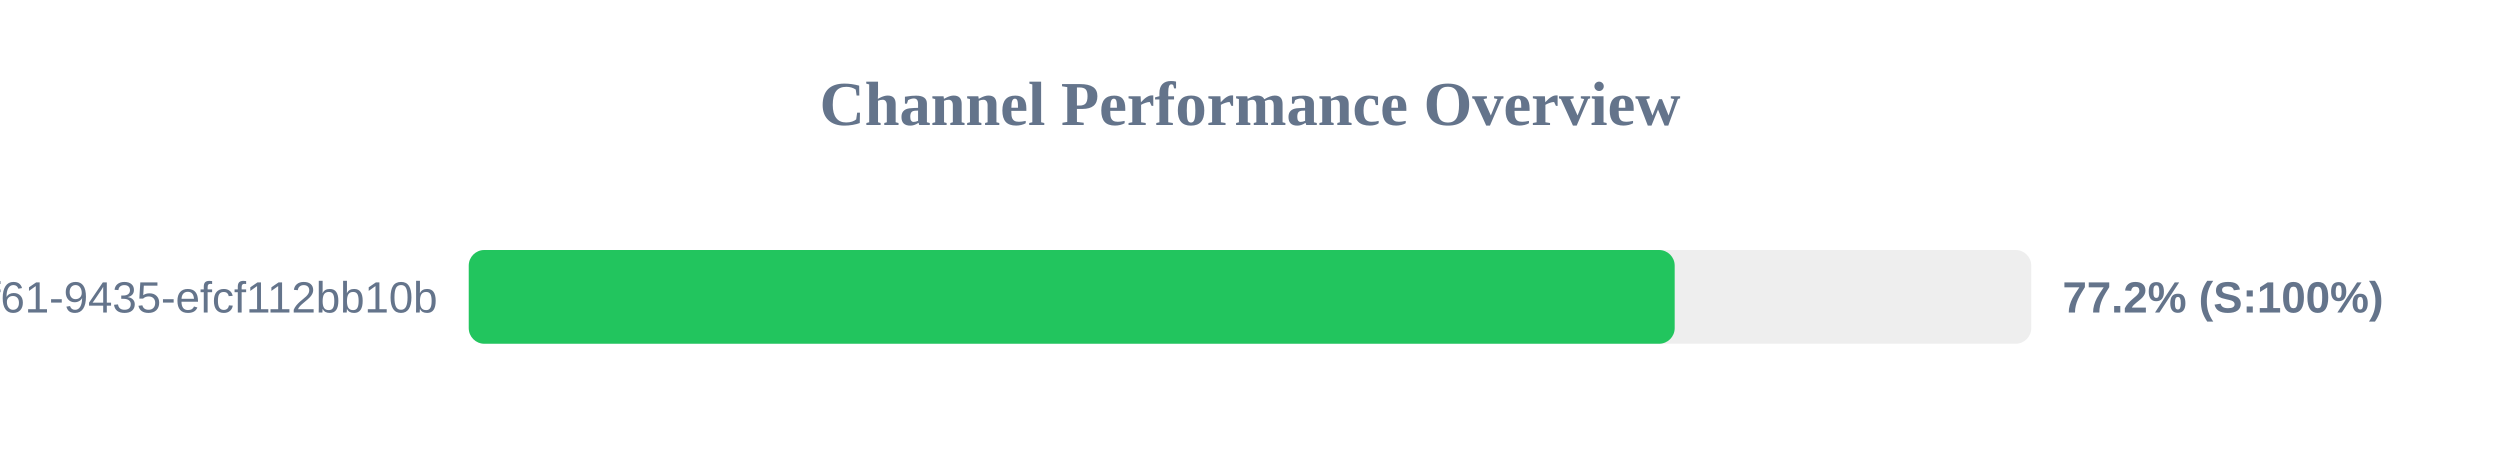
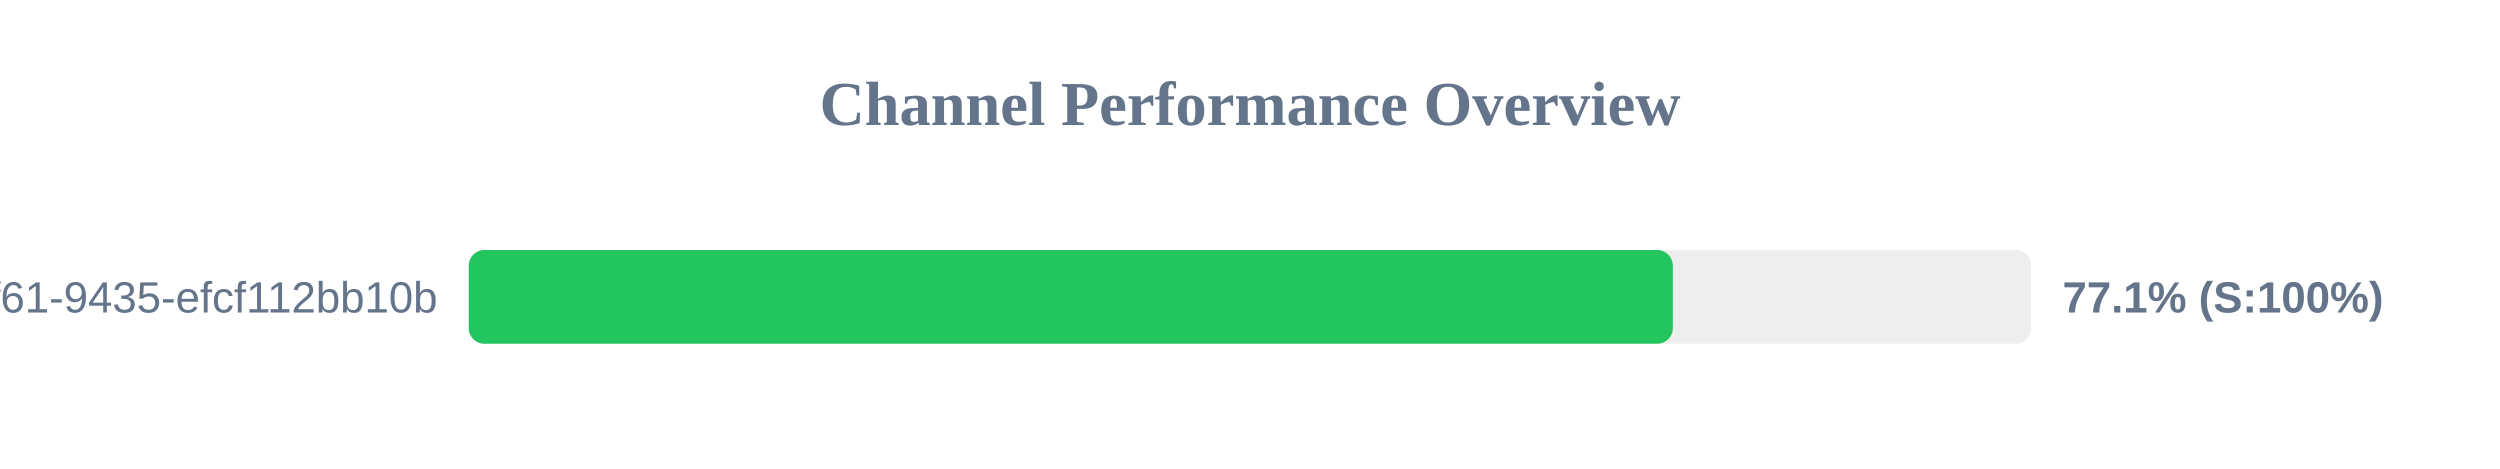
<svg xmlns="http://www.w3.org/2000/svg" width="800" height="150" version="1.1">
  <style>
        .row { font: 14px Arial; fill: #64748b; }
        .score { font: bold 14px Arial; fill: #64748b; }
    </style>
  <text x="400" y="40" text-anchor="middle" font-size="20px" font-weight="bold" fill="#64748b">Channel Performance Overview</text>
  <rect x="150" y="80" width="500" height="30" fill="#eee" rx="5" />
-   <rect x="150" y="80" width="385.9" height="30" fill="#22c55e" rx="5" />
+   <rect x="150" y="80" width="385.3" height="30" fill="#22c55e" rx="5" />
  <text x="140" y="100" text-anchor="end" class="row">?uuid=07c122ad-50b2-4f61-9435-efcf112bb10b</text>
-   <text x="660" y="100" text-anchor="start" class="score">77.2% (S:100%)</text>
+   <text x="660" y="100" text-anchor="start" class="score">77.1% (S:100%)</text>
</svg>
